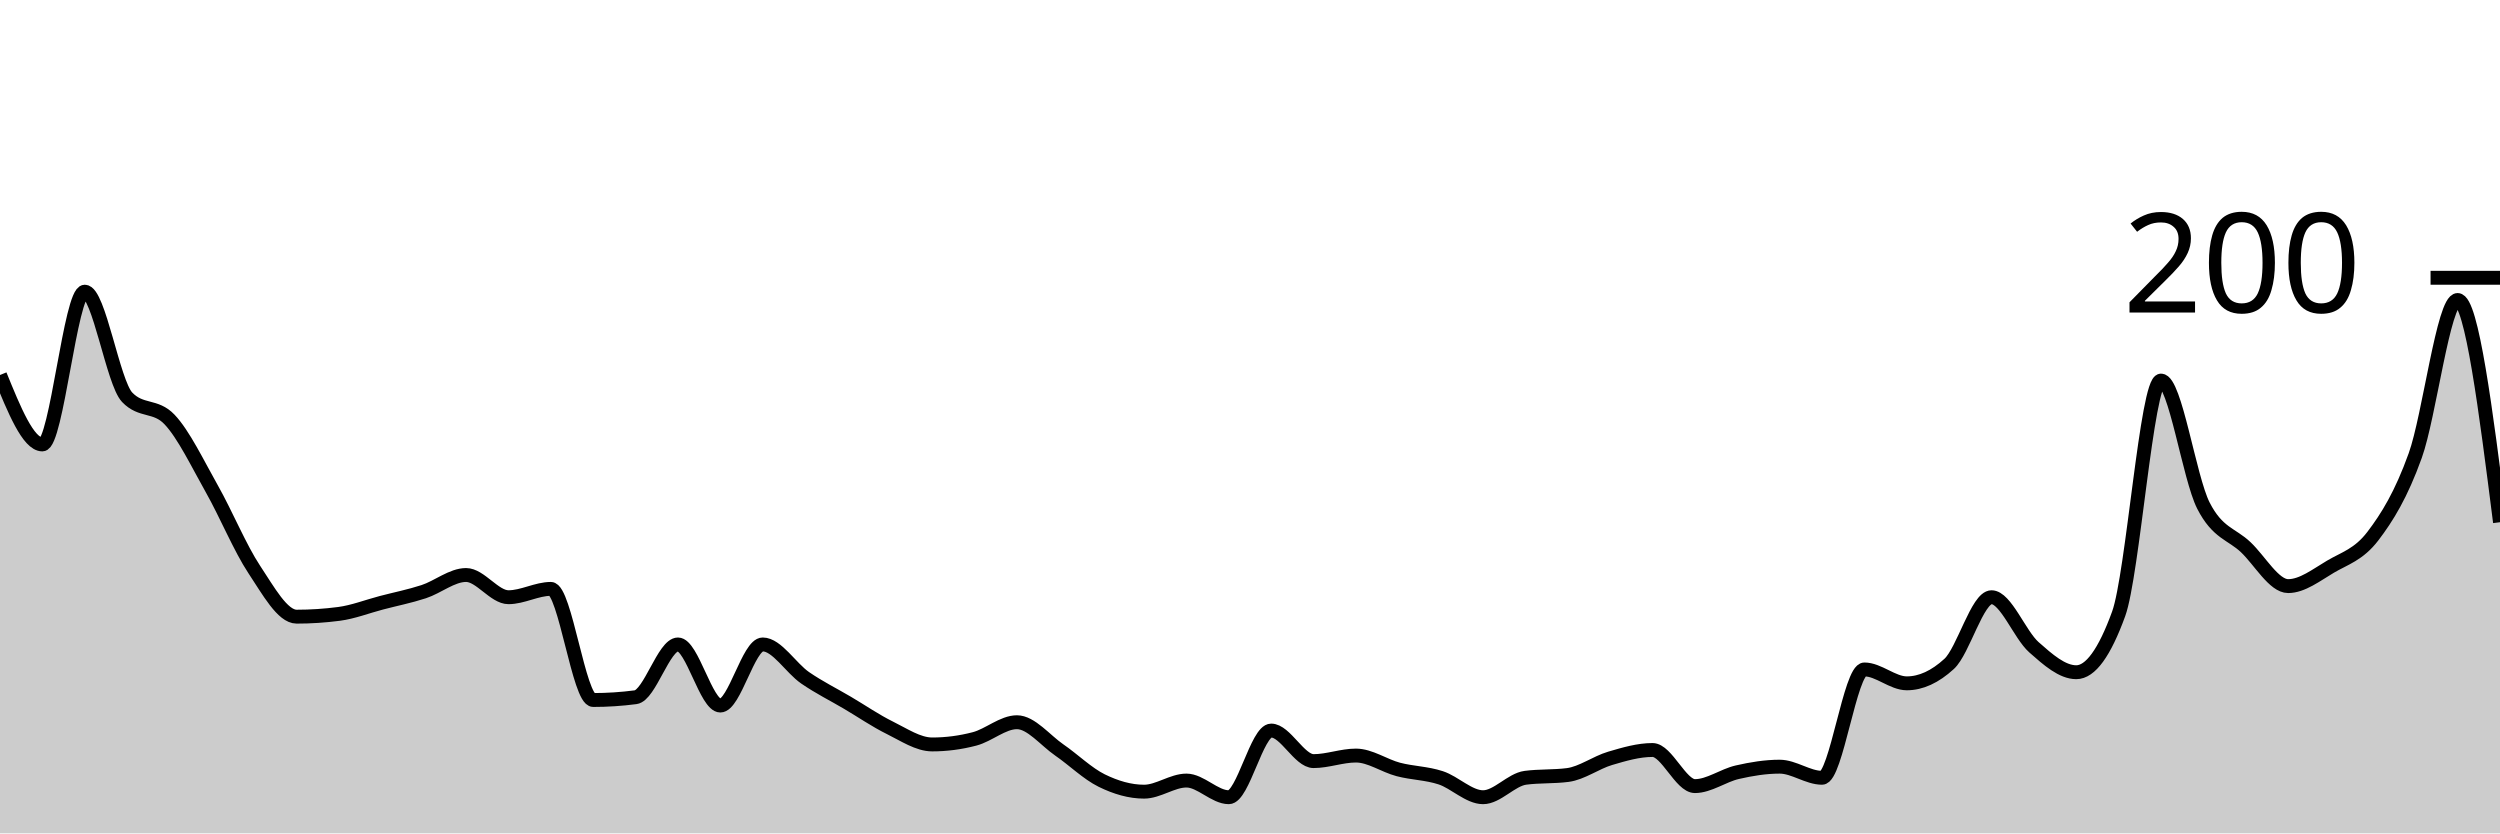
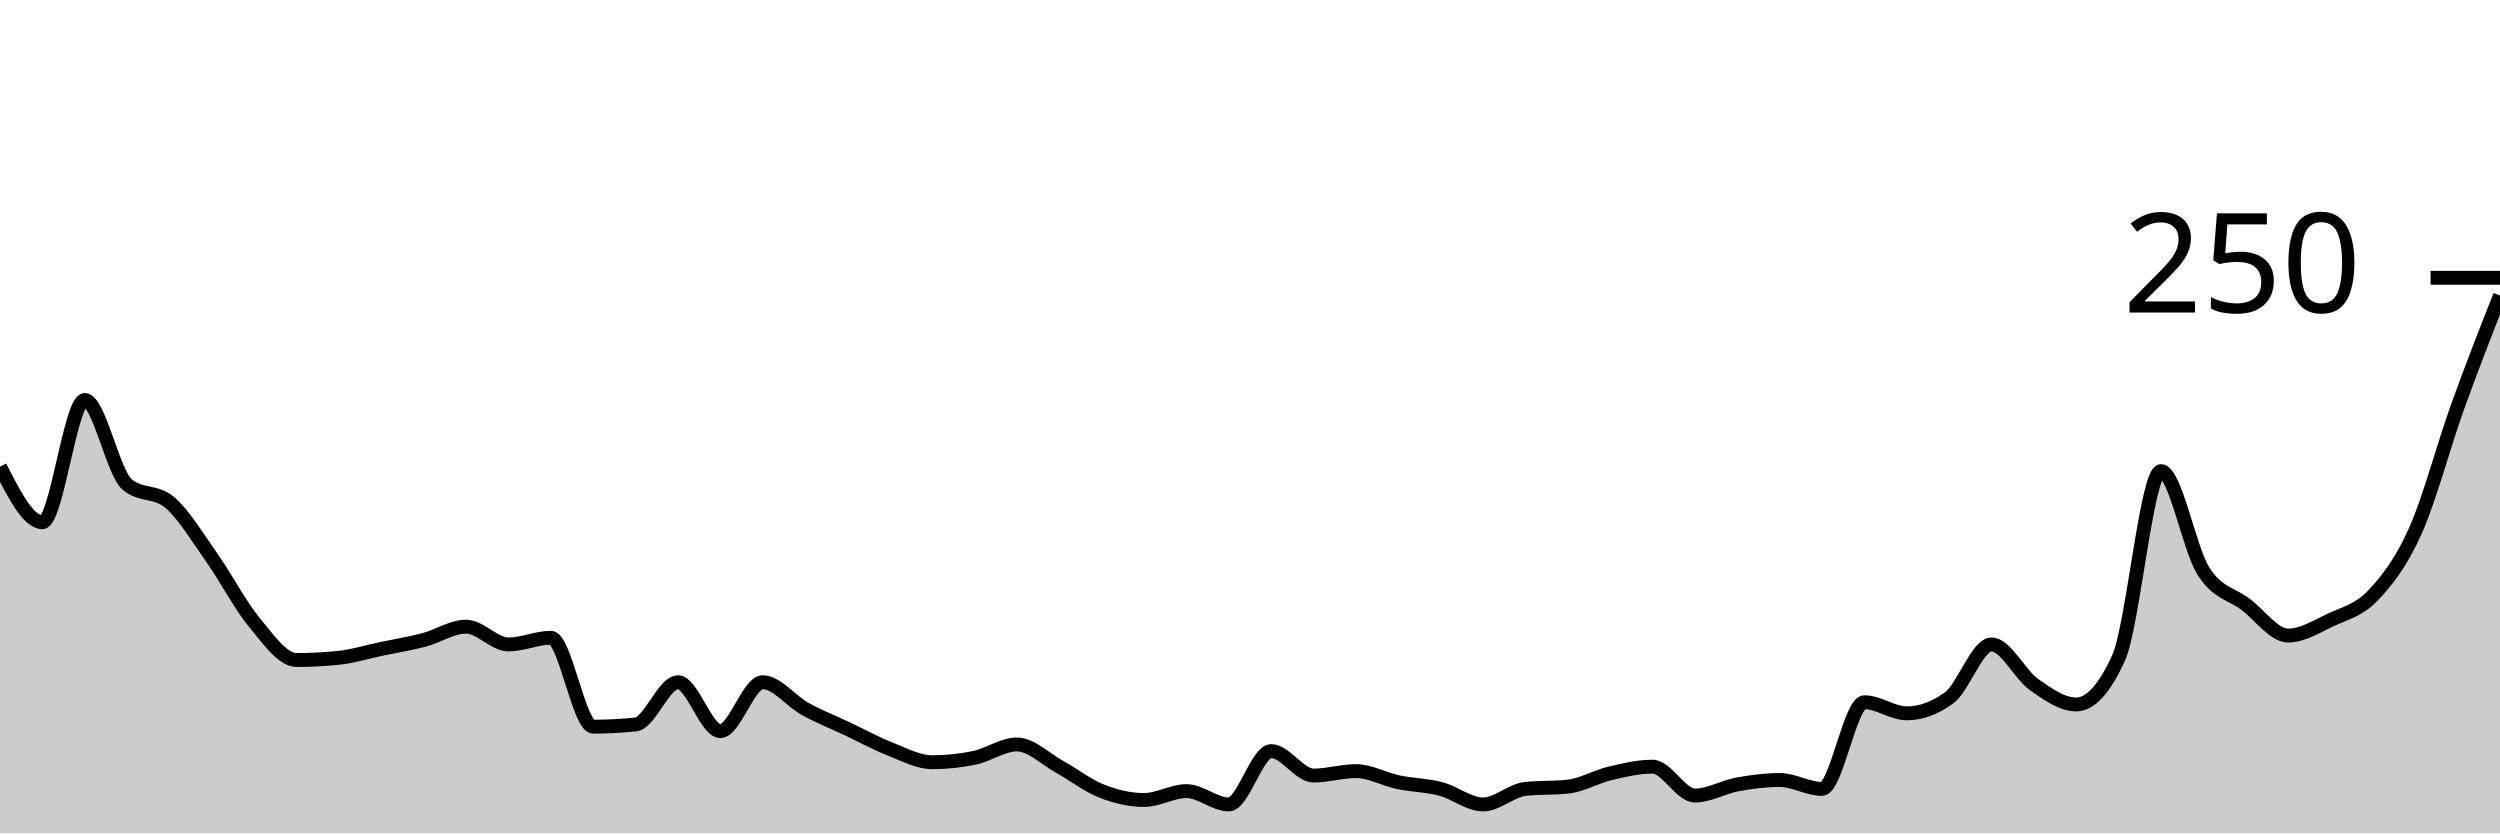
<svg xmlns="http://www.w3.org/2000/svg" viewBox="0 0 180 60">
  <g transform="translate(0,20)">
-     <path class="area" fill="rgba(0, 0, 0, 0.2)" d="M0,7C1.017,9.5,2.034,12,3.051,12C4.068,12,5.085,1,6.102,1C7.119,1,8.136,7.533,9.153,8.6C10.169,9.667,11.186,9.133,12.203,10.2C13.22,11.267,14.237,13.4,15.254,15.2C16.271,17,17.288,19.467,18.305,21C19.322,22.533,20.339,24.4,21.356,24.4C22.373,24.4,23.39,24.333,24.407,24.2C25.424,24.067,26.441,23.667,27.458,23.4C28.475,23.133,29.492,22.933,30.508,22.6C31.525,22.267,32.542,21.4,33.559,21.4C34.576,21.4,35.593,23,36.61,23C37.627,23,38.644,22.4,39.661,22.4C40.678,22.4,41.695,30.4,42.712,30.4C43.729,30.4,44.746,30.333,45.763,30.2C46.78,30.067,47.797,26.4,48.814,26.4C49.831,26.4,50.847,30.8,51.864,30.8C52.881,30.8,53.898,26.4,54.915,26.4C55.932,26.4,56.949,28.1,57.966,28.8C58.983,29.5,60,30,61.017,30.6C62.034,31.2,63.051,31.9,64.068,32.4C65.085,32.9,66.102,33.6,67.119,33.6C68.136,33.6,69.153,33.467,70.169,33.2C71.186,32.933,72.203,32,73.22,32C74.237,32,75.254,33.3,76.271,34C77.288,34.7,78.305,35.7,79.322,36.2C80.339,36.7,81.356,37,82.373,37C83.39,37,84.407,36.2,85.424,36.2C86.441,36.2,87.458,37.4,88.475,37.4C89.492,37.4,90.508,32.6,91.525,32.6C92.542,32.6,93.559,34.8,94.576,34.8C95.593,34.8,96.61,34.4,97.627,34.4C98.644,34.4,99.661,35.133,100.678,35.4C101.695,35.667,102.712,35.667,103.729,36C104.746,36.333,105.763,37.4,106.78,37.4C107.797,37.4,108.814,36.133,109.831,36C110.847,35.867,111.864,35.933,112.881,35.8C113.898,35.667,114.915,34.9,115.932,34.6C116.949,34.3,117.966,34,118.983,34C120,34,121.017,36.6,122.034,36.6C123.051,36.6,124.068,35.833,125.085,35.6C126.102,35.367,127.119,35.2,128.136,35.2C129.153,35.2,130.169,36,131.186,36C132.203,36,133.22,28.2,134.237,28.2C135.254,28.2,136.271,29.2,137.288,29.2C138.305,29.2,139.322,28.733,140.339,27.8C141.356,26.867,142.373,23,143.39,23C144.407,23,145.424,25.7,146.441,26.6C147.458,27.5,148.475,28.4,149.492,28.4C150.508,28.4,151.525,27,152.542,24.2C153.559,21.4,154.576,7.4,155.593,7.4C156.61,7.4,157.627,14.4,158.644,16.4C159.661,18.4,160.678,18.433,161.695,19.4C162.712,20.367,163.729,22.2,164.746,22.2C165.763,22.2,166.78,21.4,167.797,20.8C168.814,20.2,169.831,19.933,170.847,18.6C171.864,17.267,172.881,15.633,173.898,12.8C174.915,9.967,175.932,1.6,176.949,1.6C177.966,1.6,178.983,9.6,180,17.6L180,40C178.983,40,177.966,40,176.949,40C175.932,40,174.915,40,173.898,40C172.881,40,171.864,40,170.847,40C169.831,40,168.814,40,167.797,40C166.78,40,165.763,40,164.746,40C163.729,40,162.712,40,161.695,40C160.678,40,159.661,40,158.644,40C157.627,40,156.61,40,155.593,40C154.576,40,153.559,40,152.542,40C151.525,40,150.508,40,149.492,40C148.475,40,147.458,40,146.441,40C145.424,40,144.407,40,143.39,40C142.373,40,141.356,40,140.339,40C139.322,40,138.305,40,137.288,40C136.271,40,135.254,40,134.237,40C133.22,40,132.203,40,131.186,40C130.169,40,129.153,40,128.136,40C127.119,40,126.102,40,125.085,40C124.068,40,123.051,40,122.034,40C121.017,40,120,40,118.983,40C117.966,40,116.949,40,115.932,40C114.915,40,113.898,40,112.881,40C111.864,40,110.847,40,109.831,40C108.814,40,107.797,40,106.78,40C105.763,40,104.746,40,103.729,40C102.712,40,101.695,40,100.678,40C99.661,40,98.644,40,97.627,40C96.61,40,95.593,40,94.576,40C93.559,40,92.542,40,91.525,40C90.508,40,89.492,40,88.475,40C87.458,40,86.441,40,85.424,40C84.407,40,83.39,40,82.373,40C81.356,40,80.339,40,79.322,40C78.305,40,77.288,40,76.271,40C75.254,40,74.237,40,73.22,40C72.203,40,71.186,40,70.169,40C69.153,40,68.136,40,67.119,40C66.102,40,65.085,40,64.068,40C63.051,40,62.034,40,61.017,40C60,40,58.983,40,57.966,40C56.949,40,55.932,40,54.915,40C53.898,40,52.881,40,51.864,40C50.847,40,49.831,40,48.814,40C47.797,40,46.78,40,45.763,40C44.746,40,43.729,40,42.712,40C41.695,40,40.678,40,39.661,40C38.644,40,37.627,40,36.61,40C35.593,40,34.576,40,33.559,40C32.542,40,31.525,40,30.508,40C29.492,40,28.475,40,27.458,40C26.441,40,25.424,40,24.407,40C23.39,40,22.373,40,21.356,40C20.339,40,19.322,40,18.305,40C17.288,40,16.271,40,15.254,40C14.237,40,13.22,40,12.203,40C11.186,40,10.169,40,9.153,40C8.136,40,7.119,40,6.102,40C5.085,40,4.068,40,3.051,40C2.034,40,1.017,40,0,40Z" />
-     <path class="line" stroke="black" fill="none" d="M0,7C1.017,9.5,2.034,12,3.051,12C4.068,12,5.085,1,6.102,1C7.119,1,8.136,7.533,9.153,8.6C10.169,9.667,11.186,9.133,12.203,10.2C13.22,11.267,14.237,13.4,15.254,15.2C16.271,17,17.288,19.467,18.305,21C19.322,22.533,20.339,24.4,21.356,24.4C22.373,24.4,23.39,24.333,24.407,24.2C25.424,24.067,26.441,23.667,27.458,23.4C28.475,23.133,29.492,22.933,30.508,22.6C31.525,22.267,32.542,21.4,33.559,21.4C34.576,21.4,35.593,23,36.61,23C37.627,23,38.644,22.4,39.661,22.4C40.678,22.4,41.695,30.4,42.712,30.4C43.729,30.4,44.746,30.333,45.763,30.2C46.78,30.067,47.797,26.4,48.814,26.4C49.831,26.4,50.847,30.8,51.864,30.8C52.881,30.8,53.898,26.4,54.915,26.4C55.932,26.4,56.949,28.1,57.966,28.8C58.983,29.5,60,30,61.017,30.6C62.034,31.2,63.051,31.9,64.068,32.4C65.085,32.9,66.102,33.6,67.119,33.6C68.136,33.6,69.153,33.467,70.169,33.2C71.186,32.933,72.203,32,73.22,32C74.237,32,75.254,33.3,76.271,34C77.288,34.7,78.305,35.7,79.322,36.2C80.339,36.7,81.356,37,82.373,37C83.39,37,84.407,36.2,85.424,36.2C86.441,36.2,87.458,37.4,88.475,37.4C89.492,37.4,90.508,32.6,91.525,32.6C92.542,32.6,93.559,34.8,94.576,34.8C95.593,34.8,96.61,34.4,97.627,34.4C98.644,34.4,99.661,35.133,100.678,35.4C101.695,35.667,102.712,35.667,103.729,36C104.746,36.333,105.763,37.4,106.78,37.4C107.797,37.4,108.814,36.133,109.831,36C110.847,35.867,111.864,35.933,112.881,35.8C113.898,35.667,114.915,34.9,115.932,34.6C116.949,34.3,117.966,34,118.983,34C120,34,121.017,36.6,122.034,36.6C123.051,36.6,124.068,35.833,125.085,35.6C126.102,35.367,127.119,35.2,128.136,35.2C129.153,35.2,130.169,36,131.186,36C132.203,36,133.22,28.2,134.237,28.2C135.254,28.2,136.271,29.2,137.288,29.2C138.305,29.2,139.322,28.733,140.339,27.8C141.356,26.867,142.373,23,143.39,23C144.407,23,145.424,25.7,146.441,26.6C147.458,27.5,148.475,28.4,149.492,28.4C150.508,28.4,151.525,27,152.542,24.2C153.559,21.4,154.576,7.4,155.593,7.4C156.61,7.4,157.627,14.4,158.644,16.4C159.661,18.4,160.678,18.433,161.695,19.4C162.712,20.367,163.729,22.2,164.746,22.2C165.763,22.2,166.78,21.4,167.797,20.8C168.814,20.2,169.831,19.933,170.847,18.6C171.864,17.267,172.881,15.633,173.898,12.8C174.915,9.967,175.932,1.6,176.949,1.6C177.966,1.6,178.983,9.6,180,17.6" />
+     <path class="area" fill="rgba(0, 0, 0, 0.2)" d="M0,13.6C1.017,15.6,2.034,17.6,3.051,17.6C4.068,17.6,5.085,8.8,6.102,8.8C7.119,8.8,8.136,14.027,9.153,14.88C10.169,15.733,11.186,15.307,12.203,16.16C13.22,17.013,14.237,18.72,15.254,20.16C16.271,21.6,17.288,23.573,18.305,24.8C19.322,26.027,20.339,27.52,21.356,27.52C22.373,27.52,23.39,27.467,24.407,27.36C25.424,27.253,26.441,26.933,27.458,26.72C28.475,26.507,29.492,26.347,30.508,26.08C31.525,25.813,32.542,25.12,33.559,25.12C34.576,25.12,35.593,26.4,36.61,26.4C37.627,26.4,38.644,25.92,39.661,25.92C40.678,25.92,41.695,32.32,42.712,32.32C43.729,32.32,44.746,32.267,45.763,32.16C46.78,32.053,47.797,29.12,48.814,29.12C49.831,29.12,50.847,32.64,51.864,32.64C52.881,32.64,53.898,29.12,54.915,29.12C55.932,29.12,56.949,30.48,57.966,31.04C58.983,31.6,60,32,61.017,32.48C62.034,32.96,63.051,33.52,64.068,33.92C65.085,34.32,66.102,34.88,67.119,34.88C68.136,34.88,69.153,34.773,70.169,34.56C71.186,34.347,72.203,33.6,73.22,33.6C74.237,33.6,75.254,34.64,76.271,35.2C77.288,35.76,78.305,36.56,79.322,36.96C80.339,37.36,81.356,37.6,82.373,37.6C83.39,37.6,84.407,36.96,85.424,36.96C86.441,36.96,87.458,37.92,88.475,37.92C89.492,37.92,90.508,34.08,91.525,34.08C92.542,34.08,93.559,35.84,94.576,35.84C95.593,35.84,96.61,35.52,97.627,35.52C98.644,35.52,99.661,36.107,100.678,36.32C101.695,36.533,102.712,36.533,103.729,36.8C104.746,37.067,105.763,37.92,106.78,37.92C107.797,37.92,108.814,36.907,109.831,36.8C110.847,36.693,111.864,36.747,112.881,36.64C113.898,36.533,114.915,35.92,115.932,35.68C116.949,35.44,117.966,35.2,118.983,35.2C120,35.2,121.017,37.28,122.034,37.28C123.051,37.28,124.068,36.667,125.085,36.48C126.102,36.293,127.119,36.16,128.136,36.16C129.153,36.16,130.169,36.8,131.186,36.8C132.203,36.8,133.22,30.56,134.237,30.56C135.254,30.56,136.271,31.36,137.288,31.36C138.305,31.36,139.322,30.987,140.339,30.24C141.356,29.493,142.373,26.4,143.39,26.4C144.407,26.4,145.424,28.56,146.441,29.28C147.458,30,148.475,30.72,149.492,30.72C150.508,30.72,151.525,29.6,152.542,27.36C153.559,25.12,154.576,13.92,155.593,13.92C156.61,13.92,157.627,19.52,158.644,21.12C159.661,22.72,160.678,22.747,161.695,23.52C162.712,24.293,163.729,25.76,164.746,25.76C165.763,25.76,166.78,25.12,167.797,24.64C168.814,24.16,169.831,23.947,170.847,22.88C171.864,21.813,172.881,20.507,173.898,18.24C174.915,15.973,175.932,12.107,176.949,9.28C177.966,6.453,178.983,3.867,180,1.28L180,40C178.983,40,177.966,40,176.949,40C175.932,40,174.915,40,173.898,40C172.881,40,171.864,40,170.847,40C169.831,40,168.814,40,167.797,40C166.78,40,165.763,40,164.746,40C163.729,40,162.712,40,161.695,40C160.678,40,159.661,40,158.644,40C157.627,40,156.61,40,155.593,40C154.576,40,153.559,40,152.542,40C151.525,40,150.508,40,149.492,40C148.475,40,147.458,40,146.441,40C145.424,40,144.407,40,143.39,40C142.373,40,141.356,40,140.339,40C139.322,40,138.305,40,137.288,40C136.271,40,135.254,40,134.237,40C133.22,40,132.203,40,131.186,40C130.169,40,129.153,40,128.136,40C127.119,40,126.102,40,125.085,40C124.068,40,123.051,40,122.034,40C121.017,40,120,40,118.983,40C117.966,40,116.949,40,115.932,40C114.915,40,113.898,40,112.881,40C111.864,40,110.847,40,109.831,40C108.814,40,107.797,40,106.78,40C105.763,40,104.746,40,103.729,40C102.712,40,101.695,40,100.678,40C99.661,40,98.644,40,97.627,40C96.61,40,95.593,40,94.576,40C93.559,40,92.542,40,91.525,40C90.508,40,89.492,40,88.475,40C87.458,40,86.441,40,85.424,40C84.407,40,83.39,40,82.373,40C81.356,40,80.339,40,79.322,40C78.305,40,77.288,40,76.271,40C75.254,40,74.237,40,73.22,40C72.203,40,71.186,40,70.169,40C69.153,40,68.136,40,67.119,40C66.102,40,65.085,40,64.068,40C63.051,40,62.034,40,61.017,40C60,40,58.983,40,57.966,40C56.949,40,55.932,40,54.915,40C53.898,40,52.881,40,51.864,40C50.847,40,49.831,40,48.814,40C47.797,40,46.78,40,45.763,40C44.746,40,43.729,40,42.712,40C41.695,40,40.678,40,39.661,40C38.644,40,37.627,40,36.61,40C35.593,40,34.576,40,33.559,40C32.542,40,31.525,40,30.508,40C29.492,40,28.475,40,27.458,40C26.441,40,25.424,40,24.407,40C23.39,40,22.373,40,21.356,40C20.339,40,19.322,40,18.305,40C17.288,40,16.271,40,15.254,40C14.237,40,13.22,40,12.203,40C11.186,40,10.169,40,9.153,40C8.136,40,7.119,40,6.102,40C5.085,40,4.068,40,3.051,40C2.034,40,1.017,40,0,40Z" />
+     <path class="line" stroke="black" fill="none" d="M0,13.6C1.017,15.6,2.034,17.6,3.051,17.6C4.068,17.6,5.085,8.8,6.102,8.8C7.119,8.8,8.136,14.027,9.153,14.88C10.169,15.733,11.186,15.307,12.203,16.16C13.22,17.013,14.237,18.72,15.254,20.16C16.271,21.6,17.288,23.573,18.305,24.8C19.322,26.027,20.339,27.52,21.356,27.52C22.373,27.52,23.39,27.467,24.407,27.36C25.424,27.253,26.441,26.933,27.458,26.72C28.475,26.507,29.492,26.347,30.508,26.08C31.525,25.813,32.542,25.12,33.559,25.12C34.576,25.12,35.593,26.4,36.61,26.4C37.627,26.4,38.644,25.92,39.661,25.92C40.678,25.92,41.695,32.32,42.712,32.32C43.729,32.32,44.746,32.267,45.763,32.16C46.78,32.053,47.797,29.12,48.814,29.12C49.831,29.12,50.847,32.64,51.864,32.64C52.881,32.64,53.898,29.12,54.915,29.12C55.932,29.12,56.949,30.48,57.966,31.04C58.983,31.6,60,32,61.017,32.48C62.034,32.96,63.051,33.52,64.068,33.92C65.085,34.32,66.102,34.88,67.119,34.88C68.136,34.88,69.153,34.773,70.169,34.56C71.186,34.347,72.203,33.6,73.22,33.6C74.237,33.6,75.254,34.64,76.271,35.2C77.288,35.76,78.305,36.56,79.322,36.96C80.339,37.36,81.356,37.6,82.373,37.6C83.39,37.6,84.407,36.96,85.424,36.96C86.441,36.96,87.458,37.92,88.475,37.92C89.492,37.92,90.508,34.08,91.525,34.08C92.542,34.08,93.559,35.84,94.576,35.84C95.593,35.84,96.61,35.52,97.627,35.52C98.644,35.52,99.661,36.107,100.678,36.32C101.695,36.533,102.712,36.533,103.729,36.8C104.746,37.067,105.763,37.92,106.78,37.92C107.797,37.92,108.814,36.907,109.831,36.8C110.847,36.693,111.864,36.747,112.881,36.64C113.898,36.533,114.915,35.92,115.932,35.68C116.949,35.44,117.966,35.2,118.983,35.2C120,35.2,121.017,37.28,122.034,37.28C123.051,37.28,124.068,36.667,125.085,36.48C126.102,36.293,127.119,36.16,128.136,36.16C129.153,36.16,130.169,36.8,131.186,36.8C132.203,36.8,133.22,30.56,134.237,30.56C135.254,30.56,136.271,31.36,137.288,31.36C138.305,31.36,139.322,30.987,140.339,30.24C141.356,29.493,142.373,26.4,143.39,26.4C144.407,26.4,145.424,28.56,146.441,29.28C147.458,30,148.475,30.72,149.492,30.72C150.508,30.72,151.525,29.6,152.542,27.36C153.559,25.12,154.576,13.92,155.593,13.92C156.61,13.92,157.627,19.52,158.644,21.12C159.661,22.72,160.678,22.747,161.695,23.52C162.712,24.293,163.729,25.76,164.746,25.76C165.763,25.76,166.78,25.12,167.797,24.64C168.814,24.16,169.831,23.947,170.847,22.88C171.864,21.813,172.881,20.507,173.898,18.24C174.915,15.973,175.932,12.107,176.949,9.28C177.966,6.453,178.983,3.867,180,1.28" />
    <path class="axis-ceiling" stroke-width="1" stroke="black" fill="none" d="M175,0L180,0" />
-     <text class="axis-ceiling-label" font-family="sans-serif" text-anchor="end" font-size="10px" x="170" y="2.5">200</text>
+     <text class="axis-ceiling-label" font-family="sans-serif" text-anchor="end" font-size="10px" x="170" y="2.5">250</text>
  </g>
</svg>
